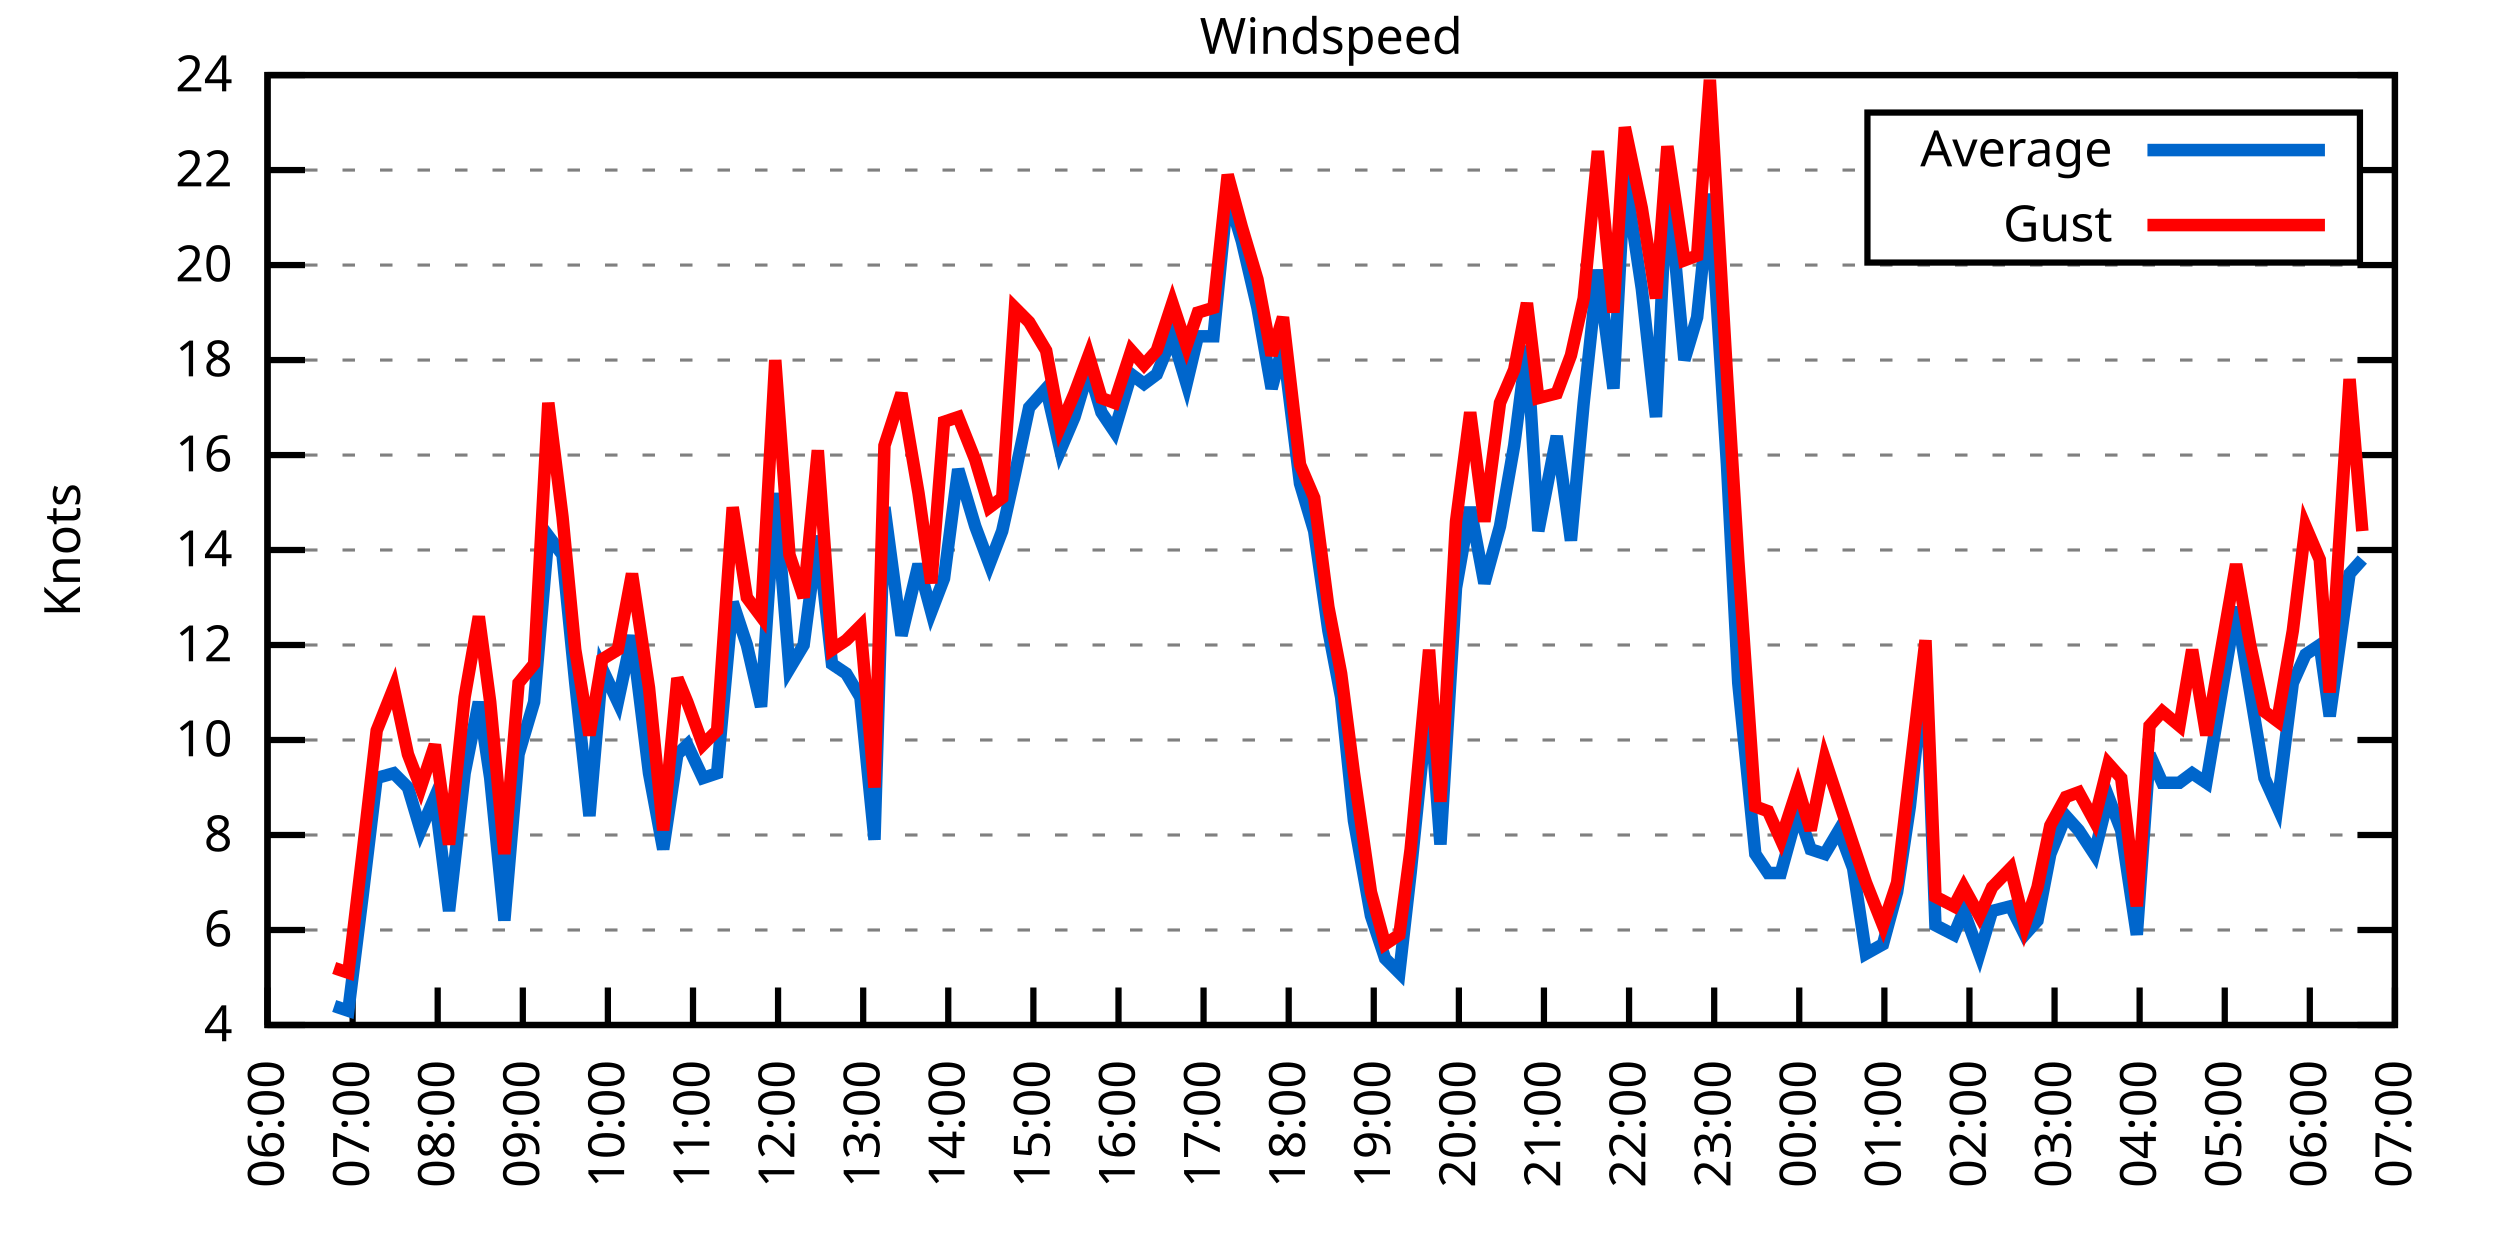
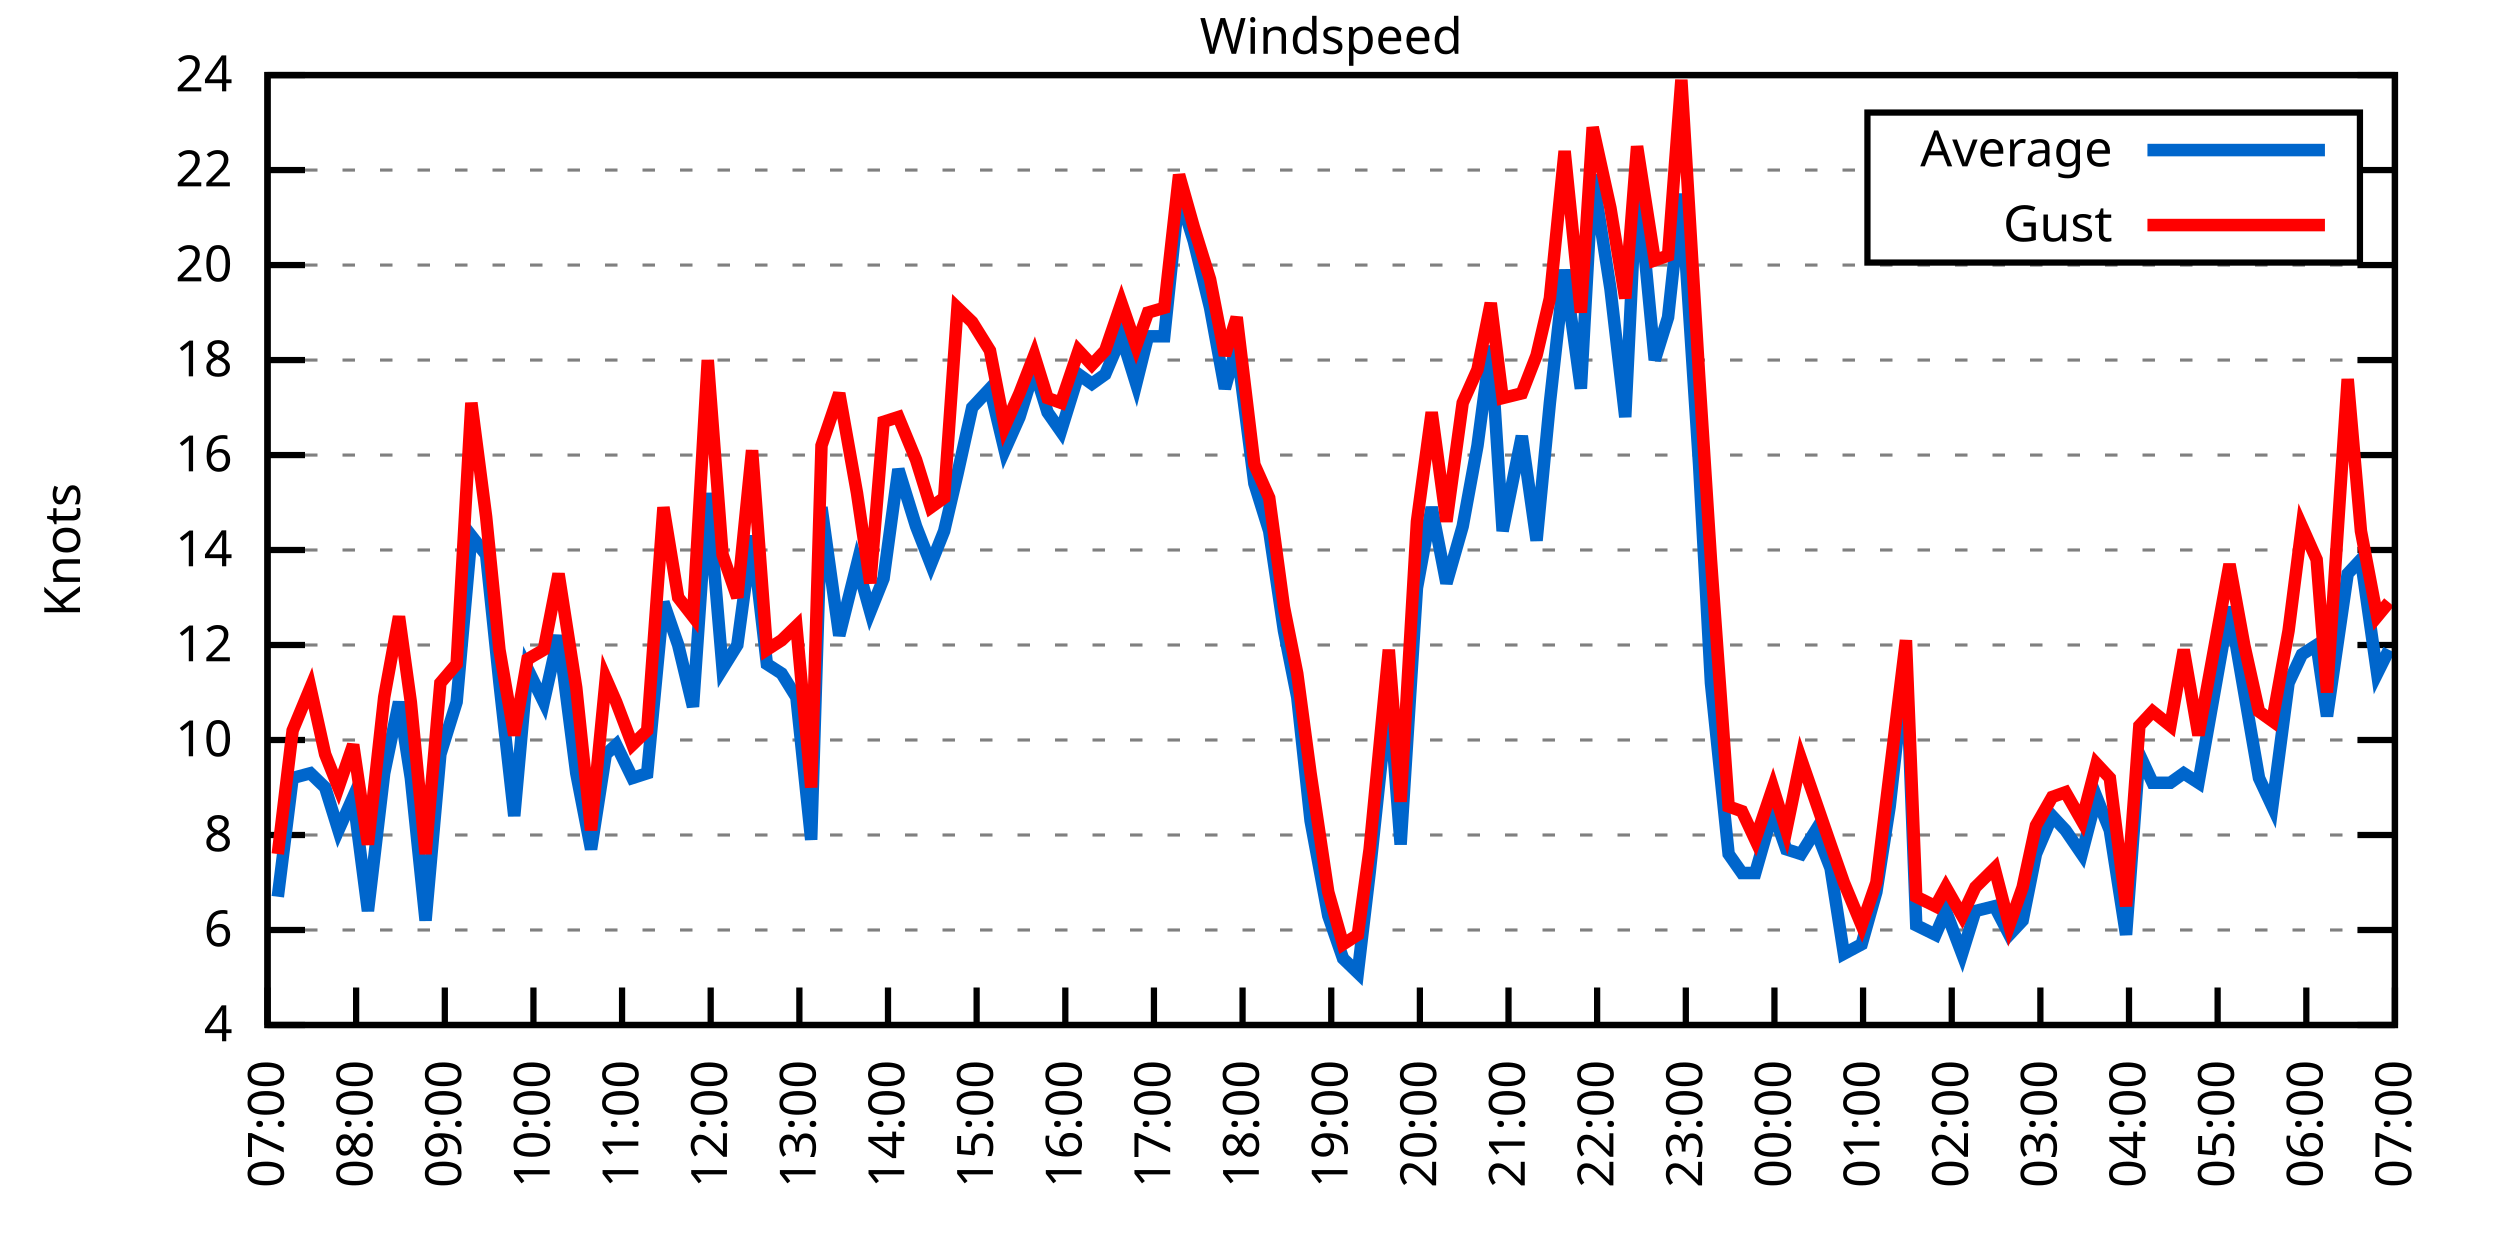
<svg xmlns="http://www.w3.org/2000/svg" xmlns:xlink="http://www.w3.org/1999/xlink" width="400" height="200" viewBox="0 0 400 200">
  <g id="gnuplot_canvas">
    <rect x="0" y="0" width="400" height="200" fill="none" />
    <defs>
      <circle id="gpDot" r="0.5" stroke-width="0.5" stroke="currentColor" />
      <path id="gpPt0" stroke-width="0.333" stroke="currentColor" d="M-1,0 h2 M0,-1 v2" />
      <path id="gpPt1" stroke-width="0.333" stroke="currentColor" d="M-1,-1 L1,1 M1,-1 L-1,1" />
      <path id="gpPt2" stroke-width="0.333" stroke="currentColor" d="M-1,0 L1,0 M0,-1 L0,1 M-1,-1 L1,1 M-1,1 L1,-1" />
      <rect id="gpPt3" stroke-width="0.333" stroke="currentColor" x="-1" y="-1" width="2" height="2" />
      <rect id="gpPt4" stroke-width="0.333" stroke="currentColor" fill="currentColor" x="-1" y="-1" width="2" height="2" />
      <circle id="gpPt5" stroke-width="0.333" stroke="currentColor" cx="0" cy="0" r="1" />
      <use xlink:href="#gpPt5" id="gpPt6" fill="currentColor" stroke="none" />
      <path id="gpPt7" stroke-width="0.333" stroke="currentColor" d="M0,-1.33 L-1.33,0.67 L1.33,0.67 z" />
      <use xlink:href="#gpPt7" id="gpPt8" fill="currentColor" stroke="none" />
      <use xlink:href="#gpPt7" id="gpPt9" stroke="currentColor" transform="rotate(180)" />
      <use xlink:href="#gpPt9" id="gpPt10" fill="currentColor" stroke="none" />
      <use xlink:href="#gpPt3" id="gpPt11" stroke="currentColor" transform="rotate(45)" />
      <use xlink:href="#gpPt11" id="gpPt12" fill="currentColor" stroke="none" />
      <path id="gpPt13" stroke-width="0.333" stroke="currentColor" d="M0,1.330 L1.265,0.411 L0.782,-1.067 L-0.782,-1.076 L-1.265,0.411 z" />
      <use xlink:href="#gpPt13" id="gpPt14" fill="currentColor" stroke="none" />
      <filter id="textbox" filterUnits="objectBoundingBox" x="0" y="0" height="1" width="1">
        <feFlood flood-color="white" flood-opacity="1" result="bgnd" />
        <feComposite in="SourceGraphic" in2="bgnd" operator="atop" />
      </filter>
      <filter id="greybox" filterUnits="objectBoundingBox" x="0" y="0" height="1" width="1">
        <feFlood flood-color="lightgrey" flood-opacity="1" result="grey" />
        <feComposite in="SourceGraphic" in2="grey" operator="atop" />
      </filter>
    </defs>
    <g fill="none" color="white" stroke="currentColor" stroke-width="1.00" stroke-linecap="butt" stroke-linejoin="miter">
</g>
    <g fill="none" color="black" stroke="currentColor" stroke-width="1.00" stroke-linecap="butt" stroke-linejoin="miter">
      <g stroke="none" shape-rendering="crispEdges">
        <polygon fill="rgb(255, 255, 255)" points="42.80,164.00 383.18,164.00 383.18,12.02 42.80,12.02 " />
      </g>
    </g>
    <g fill="none" color="black" stroke="currentColor" stroke-width="1.00" stroke-linecap="butt" stroke-linejoin="miter">
</g>
    <g fill="none" color="black" stroke="black" stroke-width="0.50" stroke-linecap="butt" stroke-linejoin="miter">
</g>
    <g fill="none" color="gray" stroke="currentColor" stroke-width="0.50" stroke-linecap="butt" stroke-linejoin="miter">
      <path stroke="gray" stroke-dasharray="2,4" class="gridline" d="M42.80,164.00 L383.19,164.00  " />
    </g>
    <g fill="none" color="gray" stroke="gray" stroke-width="1.00" stroke-linecap="butt" stroke-linejoin="miter">
</g>
    <g fill="none" color="black" stroke="currentColor" stroke-width="1.00" stroke-linecap="butt" stroke-linejoin="miter">
      <path stroke="black" d="M42.80,164.00 L48.80,164.00 M383.19,164.00 L377.19,164.00  " />
      <g transform="translate(37.20,166.60)" stroke="none" fill="black" font-family="Sans" font-size="8.00" text-anchor="end">
        <text>
          <tspan font-family="Sans"> 4</tspan>
        </text>
      </g>
    </g>
    <g fill="none" color="black" stroke="currentColor" stroke-width="1.00" stroke-linecap="butt" stroke-linejoin="miter">
</g>
    <g fill="none" color="black" stroke="black" stroke-width="0.50" stroke-linecap="butt" stroke-linejoin="miter">
</g>
    <g fill="none" color="gray" stroke="currentColor" stroke-width="0.50" stroke-linecap="butt" stroke-linejoin="miter">
      <path stroke="gray" stroke-dasharray="2,4" class="gridline" d="M42.80,148.80 L383.19,148.80  " />
    </g>
    <g fill="none" color="gray" stroke="gray" stroke-width="1.00" stroke-linecap="butt" stroke-linejoin="miter">
</g>
    <g fill="none" color="black" stroke="currentColor" stroke-width="1.00" stroke-linecap="butt" stroke-linejoin="miter">
      <path stroke="black" d="M42.80,148.80 L48.80,148.80 M383.19,148.80 L377.19,148.80  " />
      <g transform="translate(37.20,151.40)" stroke="none" fill="black" font-family="Sans" font-size="8.00" text-anchor="end">
        <text>
          <tspan font-family="Sans"> 6</tspan>
        </text>
      </g>
    </g>
    <g fill="none" color="black" stroke="currentColor" stroke-width="1.00" stroke-linecap="butt" stroke-linejoin="miter">
</g>
    <g fill="none" color="black" stroke="black" stroke-width="0.50" stroke-linecap="butt" stroke-linejoin="miter">
</g>
    <g fill="none" color="gray" stroke="currentColor" stroke-width="0.50" stroke-linecap="butt" stroke-linejoin="miter">
      <path stroke="gray" stroke-dasharray="2,4" class="gridline" d="M42.80,133.60 L383.19,133.60  " />
    </g>
    <g fill="none" color="gray" stroke="gray" stroke-width="1.00" stroke-linecap="butt" stroke-linejoin="miter">
</g>
    <g fill="none" color="black" stroke="currentColor" stroke-width="1.00" stroke-linecap="butt" stroke-linejoin="miter">
      <path stroke="black" d="M42.80,133.60 L48.80,133.60 M383.19,133.60 L377.19,133.60  " />
      <g transform="translate(37.20,136.20)" stroke="none" fill="black" font-family="Sans" font-size="8.00" text-anchor="end">
        <text>
          <tspan font-family="Sans"> 8</tspan>
        </text>
      </g>
    </g>
    <g fill="none" color="black" stroke="currentColor" stroke-width="1.00" stroke-linecap="butt" stroke-linejoin="miter">
</g>
    <g fill="none" color="black" stroke="black" stroke-width="0.50" stroke-linecap="butt" stroke-linejoin="miter">
</g>
    <g fill="none" color="gray" stroke="currentColor" stroke-width="0.50" stroke-linecap="butt" stroke-linejoin="miter">
      <path stroke="gray" stroke-dasharray="2,4" class="gridline" d="M42.80,118.40 L383.19,118.40  " />
    </g>
    <g fill="none" color="gray" stroke="gray" stroke-width="1.00" stroke-linecap="butt" stroke-linejoin="miter">
</g>
    <g fill="none" color="black" stroke="currentColor" stroke-width="1.00" stroke-linecap="butt" stroke-linejoin="miter">
      <path stroke="black" d="M42.80,118.40 L48.80,118.40 M383.19,118.40 L377.19,118.40  " />
      <g transform="translate(37.20,121.00)" stroke="none" fill="black" font-family="Sans" font-size="8.00" text-anchor="end">
        <text>
          <tspan font-family="Sans"> 10</tspan>
        </text>
      </g>
    </g>
    <g fill="none" color="black" stroke="currentColor" stroke-width="1.00" stroke-linecap="butt" stroke-linejoin="miter">
</g>
    <g fill="none" color="black" stroke="black" stroke-width="0.50" stroke-linecap="butt" stroke-linejoin="miter">
</g>
    <g fill="none" color="gray" stroke="currentColor" stroke-width="0.50" stroke-linecap="butt" stroke-linejoin="miter">
      <path stroke="gray" stroke-dasharray="2,4" class="gridline" d="M42.80,103.20 L383.19,103.20  " />
    </g>
    <g fill="none" color="gray" stroke="gray" stroke-width="1.00" stroke-linecap="butt" stroke-linejoin="miter">
</g>
    <g fill="none" color="black" stroke="currentColor" stroke-width="1.00" stroke-linecap="butt" stroke-linejoin="miter">
      <path stroke="black" d="M42.80,103.20 L48.80,103.20 M383.19,103.20 L377.19,103.20  " />
      <g transform="translate(37.20,105.80)" stroke="none" fill="black" font-family="Sans" font-size="8.00" text-anchor="end">
        <text>
          <tspan font-family="Sans"> 12</tspan>
        </text>
      </g>
    </g>
    <g fill="none" color="black" stroke="currentColor" stroke-width="1.00" stroke-linecap="butt" stroke-linejoin="miter">
</g>
    <g fill="none" color="black" stroke="black" stroke-width="0.50" stroke-linecap="butt" stroke-linejoin="miter">
</g>
    <g fill="none" color="gray" stroke="currentColor" stroke-width="0.50" stroke-linecap="butt" stroke-linejoin="miter">
      <path stroke="gray" stroke-dasharray="2,4" class="gridline" d="M42.80,88.00 L383.19,88.00  " />
    </g>
    <g fill="none" color="gray" stroke="gray" stroke-width="1.00" stroke-linecap="butt" stroke-linejoin="miter">
</g>
    <g fill="none" color="black" stroke="currentColor" stroke-width="1.00" stroke-linecap="butt" stroke-linejoin="miter">
      <path stroke="black" d="M42.80,88.00 L48.80,88.00 M383.19,88.00 L377.19,88.00  " />
      <g transform="translate(37.20,90.60)" stroke="none" fill="black" font-family="Sans" font-size="8.00" text-anchor="end">
        <text>
          <tspan font-family="Sans"> 14</tspan>
        </text>
      </g>
    </g>
    <g fill="none" color="black" stroke="currentColor" stroke-width="1.00" stroke-linecap="butt" stroke-linejoin="miter">
</g>
    <g fill="none" color="black" stroke="black" stroke-width="0.50" stroke-linecap="butt" stroke-linejoin="miter">
</g>
    <g fill="none" color="gray" stroke="currentColor" stroke-width="0.50" stroke-linecap="butt" stroke-linejoin="miter">
      <path stroke="gray" stroke-dasharray="2,4" class="gridline" d="M42.80,72.81 L383.19,72.81  " />
    </g>
    <g fill="none" color="gray" stroke="gray" stroke-width="1.00" stroke-linecap="butt" stroke-linejoin="miter">
</g>
    <g fill="none" color="black" stroke="currentColor" stroke-width="1.00" stroke-linecap="butt" stroke-linejoin="miter">
      <path stroke="black" d="M42.80,72.81 L48.80,72.81 M383.19,72.81 L377.19,72.81  " />
      <g transform="translate(37.20,75.41)" stroke="none" fill="black" font-family="Sans" font-size="8.00" text-anchor="end">
        <text>
          <tspan font-family="Sans"> 16</tspan>
        </text>
      </g>
    </g>
    <g fill="none" color="black" stroke="currentColor" stroke-width="1.00" stroke-linecap="butt" stroke-linejoin="miter">
</g>
    <g fill="none" color="black" stroke="black" stroke-width="0.50" stroke-linecap="butt" stroke-linejoin="miter">
</g>
    <g fill="none" color="gray" stroke="currentColor" stroke-width="0.50" stroke-linecap="butt" stroke-linejoin="miter">
      <path stroke="gray" stroke-dasharray="2,4" class="gridline" d="M42.80,57.61 L383.19,57.61  " />
    </g>
    <g fill="none" color="gray" stroke="gray" stroke-width="1.00" stroke-linecap="butt" stroke-linejoin="miter">
</g>
    <g fill="none" color="black" stroke="currentColor" stroke-width="1.00" stroke-linecap="butt" stroke-linejoin="miter">
      <path stroke="black" d="M42.80,57.61 L48.80,57.61 M383.19,57.61 L377.19,57.61  " />
      <g transform="translate(37.20,60.21)" stroke="none" fill="black" font-family="Sans" font-size="8.00" text-anchor="end">
        <text>
          <tspan font-family="Sans"> 18</tspan>
        </text>
      </g>
    </g>
    <g fill="none" color="black" stroke="currentColor" stroke-width="1.00" stroke-linecap="butt" stroke-linejoin="miter">
</g>
    <g fill="none" color="black" stroke="black" stroke-width="0.50" stroke-linecap="butt" stroke-linejoin="miter">
</g>
    <g fill="none" color="gray" stroke="currentColor" stroke-width="0.50" stroke-linecap="butt" stroke-linejoin="miter">
      <path stroke="gray" stroke-dasharray="2,4" class="gridline" d="M42.80,42.41 L383.19,42.41  " />
    </g>
    <g fill="none" color="gray" stroke="gray" stroke-width="1.00" stroke-linecap="butt" stroke-linejoin="miter">
</g>
    <g fill="none" color="black" stroke="currentColor" stroke-width="1.00" stroke-linecap="butt" stroke-linejoin="miter">
      <path stroke="black" d="M42.80,42.41 L48.80,42.41 M383.19,42.41 L377.19,42.41  " />
      <g transform="translate(37.20,45.01)" stroke="none" fill="black" font-family="Sans" font-size="8.00" text-anchor="end">
        <text>
          <tspan font-family="Sans"> 20</tspan>
        </text>
      </g>
    </g>
    <g fill="none" color="black" stroke="currentColor" stroke-width="1.00" stroke-linecap="butt" stroke-linejoin="miter">
</g>
    <g fill="none" color="black" stroke="black" stroke-width="0.50" stroke-linecap="butt" stroke-linejoin="miter">
</g>
    <g fill="none" color="gray" stroke="currentColor" stroke-width="0.50" stroke-linecap="butt" stroke-linejoin="miter">
      <path stroke="gray" stroke-dasharray="2,4" class="gridline" d="M42.80,27.21 L298.79,27.21 M377.59,27.21 L383.19,27.21  " />
    </g>
    <g fill="none" color="gray" stroke="gray" stroke-width="1.00" stroke-linecap="butt" stroke-linejoin="miter">
</g>
    <g fill="none" color="black" stroke="currentColor" stroke-width="1.00" stroke-linecap="butt" stroke-linejoin="miter">
      <path stroke="black" d="M42.80,27.21 L48.80,27.21 M383.19,27.21 L377.19,27.21  " />
      <g transform="translate(37.20,29.81)" stroke="none" fill="black" font-family="Sans" font-size="8.00" text-anchor="end">
        <text>
          <tspan font-family="Sans"> 22</tspan>
        </text>
      </g>
    </g>
    <g fill="none" color="black" stroke="currentColor" stroke-width="1.00" stroke-linecap="butt" stroke-linejoin="miter">
</g>
    <g fill="none" color="black" stroke="black" stroke-width="0.50" stroke-linecap="butt" stroke-linejoin="miter">
</g>
    <g fill="none" color="gray" stroke="currentColor" stroke-width="0.50" stroke-linecap="butt" stroke-linejoin="miter">
      <path stroke="gray" stroke-dasharray="2,4" class="gridline" d="M42.80,12.01 L383.19,12.01  " />
    </g>
    <g fill="none" color="gray" stroke="gray" stroke-width="1.00" stroke-linecap="butt" stroke-linejoin="miter">
</g>
    <g fill="none" color="black" stroke="currentColor" stroke-width="1.00" stroke-linecap="butt" stroke-linejoin="miter">
      <path stroke="black" d="M42.80,12.01 L48.80,12.01 M383.19,12.01 L377.19,12.01  " />
      <g transform="translate(37.20,14.61)" stroke="none" fill="black" font-family="Sans" font-size="8.00" text-anchor="end">
        <text>
          <tspan font-family="Sans"> 24</tspan>
        </text>
      </g>
    </g>
    <g fill="none" color="black" stroke="currentColor" stroke-width="1.00" stroke-linecap="butt" stroke-linejoin="miter">
      <path stroke="black" d="M42.80,164.00 L42.80,158.00  " />
      <g transform="translate(45.40,169.60) rotate(270.00)" stroke="none" fill="black" font-family="Sans" font-size="8.00" text-anchor="end">
        <text>
-           <tspan font-family="Sans">06:00</tspan>
-         </text>
-       </g>
-     </g>
-     <g fill="none" color="black" stroke="currentColor" stroke-width="1.00" stroke-linecap="butt" stroke-linejoin="miter">
-       <path stroke="black" d="M56.42,164.00 L56.42,158.00  " />
-       <g transform="translate(59.02,169.60) rotate(270.00)" stroke="none" fill="black" font-family="Sans" font-size="8.00" text-anchor="end">
-         <text>
          <tspan font-family="Sans">07:00</tspan>
        </text>
      </g>
    </g>
    <g fill="none" color="black" stroke="currentColor" stroke-width="1.00" stroke-linecap="butt" stroke-linejoin="miter">
-       <path stroke="black" d="M70.03,164.00 L70.03,158.00  " />
-       <g transform="translate(72.63,169.60) rotate(270.00)" stroke="none" fill="black" font-family="Sans" font-size="8.00" text-anchor="end">
+       <path stroke="black" d="M56.98,164.00 L56.98,158.00  " />
+       <g transform="translate(59.58,169.60) rotate(270.00)" stroke="none" fill="black" font-family="Sans" font-size="8.00" text-anchor="end">
        <text>
          <tspan font-family="Sans">08:00</tspan>
        </text>
      </g>
    </g>
    <g fill="none" color="black" stroke="currentColor" stroke-width="1.00" stroke-linecap="butt" stroke-linejoin="miter">
-       <path stroke="black" d="M83.65,164.00 L83.65,158.00  " />
-       <g transform="translate(86.25,169.60) rotate(270.00)" stroke="none" fill="black" font-family="Sans" font-size="8.00" text-anchor="end">
+       <path stroke="black" d="M71.17,164.00 L71.17,158.00  " />
+       <g transform="translate(73.77,169.60) rotate(270.00)" stroke="none" fill="black" font-family="Sans" font-size="8.00" text-anchor="end">
        <text>
          <tspan font-family="Sans">09:00</tspan>
        </text>
      </g>
    </g>
    <g fill="none" color="black" stroke="currentColor" stroke-width="1.00" stroke-linecap="butt" stroke-linejoin="miter">
-       <path stroke="black" d="M97.26,164.00 L97.26,158.00  " />
-       <g transform="translate(99.86,169.60) rotate(270.00)" stroke="none" fill="black" font-family="Sans" font-size="8.00" text-anchor="end">
+       <path stroke="black" d="M85.35,164.00 L85.35,158.00  " />
+       <g transform="translate(87.95,169.60) rotate(270.00)" stroke="none" fill="black" font-family="Sans" font-size="8.00" text-anchor="end">
        <text>
          <tspan font-family="Sans">10:00</tspan>
        </text>
      </g>
    </g>
    <g fill="none" color="black" stroke="currentColor" stroke-width="1.00" stroke-linecap="butt" stroke-linejoin="miter">
-       <path stroke="black" d="M110.88,164.00 L110.88,158.00  " />
-       <g transform="translate(113.48,169.60) rotate(270.00)" stroke="none" fill="black" font-family="Sans" font-size="8.00" text-anchor="end">
+       <path stroke="black" d="M99.53,164.00 L99.53,158.00  " />
+       <g transform="translate(102.13,169.60) rotate(270.00)" stroke="none" fill="black" font-family="Sans" font-size="8.00" text-anchor="end">
        <text>
          <tspan font-family="Sans">11:00</tspan>
        </text>
      </g>
    </g>
    <g fill="none" color="black" stroke="currentColor" stroke-width="1.00" stroke-linecap="butt" stroke-linejoin="miter">
-       <path stroke="black" d="M124.49,164.00 L124.49,158.00  " />
-       <g transform="translate(127.09,169.60) rotate(270.00)" stroke="none" fill="black" font-family="Sans" font-size="8.00" text-anchor="end">
+       <path stroke="black" d="M113.71,164.00 L113.71,158.00  " />
+       <g transform="translate(116.31,169.60) rotate(270.00)" stroke="none" fill="black" font-family="Sans" font-size="8.00" text-anchor="end">
        <text>
          <tspan font-family="Sans">12:00</tspan>
        </text>
      </g>
    </g>
    <g fill="none" color="black" stroke="currentColor" stroke-width="1.00" stroke-linecap="butt" stroke-linejoin="miter">
-       <path stroke="black" d="M138.11,164.00 L138.11,158.00  " />
-       <g transform="translate(140.71,169.60) rotate(270.00)" stroke="none" fill="black" font-family="Sans" font-size="8.00" text-anchor="end">
+       <path stroke="black" d="M127.90,164.00 L127.90,158.00  " />
+       <g transform="translate(130.50,169.60) rotate(270.00)" stroke="none" fill="black" font-family="Sans" font-size="8.00" text-anchor="end">
        <text>
          <tspan font-family="Sans">13:00</tspan>
        </text>
      </g>
    </g>
    <g fill="none" color="black" stroke="currentColor" stroke-width="1.00" stroke-linecap="butt" stroke-linejoin="miter">
-       <path stroke="black" d="M151.72,164.00 L151.72,158.00  " />
-       <g transform="translate(154.32,169.60) rotate(270.00)" stroke="none" fill="black" font-family="Sans" font-size="8.00" text-anchor="end">
+       <path stroke="black" d="M142.08,164.00 L142.08,158.00  " />
+       <g transform="translate(144.68,169.60) rotate(270.00)" stroke="none" fill="black" font-family="Sans" font-size="8.00" text-anchor="end">
        <text>
          <tspan font-family="Sans">14:00</tspan>
        </text>
      </g>
    </g>
    <g fill="none" color="black" stroke="currentColor" stroke-width="1.00" stroke-linecap="butt" stroke-linejoin="miter">
-       <path stroke="black" d="M165.34,164.00 L165.34,158.00  " />
-       <g transform="translate(167.94,169.60) rotate(270.00)" stroke="none" fill="black" font-family="Sans" font-size="8.00" text-anchor="end">
+       <path stroke="black" d="M156.26,164.00 L156.26,158.00  " />
+       <g transform="translate(158.86,169.60) rotate(270.00)" stroke="none" fill="black" font-family="Sans" font-size="8.00" text-anchor="end">
        <text>
          <tspan font-family="Sans">15:00</tspan>
        </text>
      </g>
    </g>
    <g fill="none" color="black" stroke="currentColor" stroke-width="1.00" stroke-linecap="butt" stroke-linejoin="miter">
-       <path stroke="black" d="M178.96,164.00 L178.96,158.00  " />
-       <g transform="translate(181.56,169.60) rotate(270.00)" stroke="none" fill="black" font-family="Sans" font-size="8.00" text-anchor="end">
+       <path stroke="black" d="M170.45,164.00 L170.45,158.00  " />
+       <g transform="translate(173.05,169.60) rotate(270.00)" stroke="none" fill="black" font-family="Sans" font-size="8.00" text-anchor="end">
        <text>
          <tspan font-family="Sans">16:00</tspan>
        </text>
      </g>
    </g>
    <g fill="none" color="black" stroke="currentColor" stroke-width="1.00" stroke-linecap="butt" stroke-linejoin="miter">
-       <path stroke="black" d="M192.57,164.00 L192.57,158.00  " />
-       <g transform="translate(195.17,169.60) rotate(270.00)" stroke="none" fill="black" font-family="Sans" font-size="8.00" text-anchor="end">
+       <path stroke="black" d="M184.63,164.00 L184.63,158.00  " />
+       <g transform="translate(187.23,169.60) rotate(270.00)" stroke="none" fill="black" font-family="Sans" font-size="8.00" text-anchor="end">
        <text>
          <tspan font-family="Sans">17:00</tspan>
        </text>
      </g>
    </g>
    <g fill="none" color="black" stroke="currentColor" stroke-width="1.00" stroke-linecap="butt" stroke-linejoin="miter">
-       <path stroke="black" d="M206.19,164.00 L206.19,158.00  " />
-       <g transform="translate(208.79,169.60) rotate(270.00)" stroke="none" fill="black" font-family="Sans" font-size="8.00" text-anchor="end">
+       <path stroke="black" d="M198.81,164.00 L198.81,158.00  " />
+       <g transform="translate(201.41,169.60) rotate(270.00)" stroke="none" fill="black" font-family="Sans" font-size="8.00" text-anchor="end">
        <text>
          <tspan font-family="Sans">18:00</tspan>
        </text>
      </g>
    </g>
    <g fill="none" color="black" stroke="currentColor" stroke-width="1.00" stroke-linecap="butt" stroke-linejoin="miter">
-       <path stroke="black" d="M219.80,164.00 L219.80,158.00  " />
-       <g transform="translate(222.40,169.60) rotate(270.00)" stroke="none" fill="black" font-family="Sans" font-size="8.00" text-anchor="end">
+       <path stroke="black" d="M213.00,164.00 L213.00,158.00  " />
+       <g transform="translate(215.60,169.60) rotate(270.00)" stroke="none" fill="black" font-family="Sans" font-size="8.00" text-anchor="end">
        <text>
          <tspan font-family="Sans">19:00</tspan>
        </text>
      </g>
    </g>
    <g fill="none" color="black" stroke="currentColor" stroke-width="1.00" stroke-linecap="butt" stroke-linejoin="miter">
-       <path stroke="black" d="M233.42,164.00 L233.42,158.00  " />
-       <g transform="translate(236.02,169.60) rotate(270.00)" stroke="none" fill="black" font-family="Sans" font-size="8.00" text-anchor="end">
+       <path stroke="black" d="M227.18,164.00 L227.18,158.00  " />
+       <g transform="translate(229.78,169.60) rotate(270.00)" stroke="none" fill="black" font-family="Sans" font-size="8.00" text-anchor="end">
        <text>
          <tspan font-family="Sans">20:00</tspan>
        </text>
      </g>
    </g>
    <g fill="none" color="black" stroke="currentColor" stroke-width="1.00" stroke-linecap="butt" stroke-linejoin="miter">
-       <path stroke="black" d="M247.03,164.00 L247.03,158.00  " />
-       <g transform="translate(249.63,169.60) rotate(270.00)" stroke="none" fill="black" font-family="Sans" font-size="8.00" text-anchor="end">
+       <path stroke="black" d="M241.36,164.00 L241.36,158.00  " />
+       <g transform="translate(243.96,169.60) rotate(270.00)" stroke="none" fill="black" font-family="Sans" font-size="8.00" text-anchor="end">
        <text>
          <tspan font-family="Sans">21:00</tspan>
        </text>
      </g>
    </g>
    <g fill="none" color="black" stroke="currentColor" stroke-width="1.00" stroke-linecap="butt" stroke-linejoin="miter">
-       <path stroke="black" d="M260.65,164.00 L260.65,158.00  " />
-       <g transform="translate(263.25,169.60) rotate(270.00)" stroke="none" fill="black" font-family="Sans" font-size="8.00" text-anchor="end">
+       <path stroke="black" d="M255.54,164.00 L255.54,158.00  " />
+       <g transform="translate(258.14,169.60) rotate(270.00)" stroke="none" fill="black" font-family="Sans" font-size="8.00" text-anchor="end">
        <text>
          <tspan font-family="Sans">22:00</tspan>
        </text>
      </g>
    </g>
    <g fill="none" color="black" stroke="currentColor" stroke-width="1.00" stroke-linecap="butt" stroke-linejoin="miter">
-       <path stroke="black" d="M274.27,164.00 L274.27,158.00  " />
-       <g transform="translate(276.87,169.60) rotate(270.00)" stroke="none" fill="black" font-family="Sans" font-size="8.00" text-anchor="end">
+       <path stroke="black" d="M269.73,164.00 L269.73,158.00  " />
+       <g transform="translate(272.33,169.60) rotate(270.00)" stroke="none" fill="black" font-family="Sans" font-size="8.00" text-anchor="end">
        <text>
          <tspan font-family="Sans">23:00</tspan>
        </text>
      </g>
    </g>
    <g fill="none" color="black" stroke="currentColor" stroke-width="1.00" stroke-linecap="butt" stroke-linejoin="miter">
-       <path stroke="black" d="M287.88,164.00 L287.88,158.00  " />
-       <g transform="translate(290.48,169.60) rotate(270.00)" stroke="none" fill="black" font-family="Sans" font-size="8.00" text-anchor="end">
+       <path stroke="black" d="M283.91,164.00 L283.91,158.00  " />
+       <g transform="translate(286.51,169.60) rotate(270.00)" stroke="none" fill="black" font-family="Sans" font-size="8.00" text-anchor="end">
        <text>
          <tspan font-family="Sans">00:00</tspan>
        </text>
      </g>
    </g>
    <g fill="none" color="black" stroke="currentColor" stroke-width="1.00" stroke-linecap="butt" stroke-linejoin="miter">
-       <path stroke="black" d="M301.50,164.00 L301.50,158.00  " />
-       <g transform="translate(304.10,169.60) rotate(270.00)" stroke="none" fill="black" font-family="Sans" font-size="8.00" text-anchor="end">
+       <path stroke="black" d="M298.09,164.00 L298.09,158.00  " />
+       <g transform="translate(300.69,169.60) rotate(270.00)" stroke="none" fill="black" font-family="Sans" font-size="8.00" text-anchor="end">
        <text>
          <tspan font-family="Sans">01:00</tspan>
        </text>
      </g>
    </g>
    <g fill="none" color="black" stroke="currentColor" stroke-width="1.00" stroke-linecap="butt" stroke-linejoin="miter">
-       <path stroke="black" d="M315.11,164.00 L315.11,158.00  " />
-       <g transform="translate(317.71,169.60) rotate(270.00)" stroke="none" fill="black" font-family="Sans" font-size="8.00" text-anchor="end">
+       <path stroke="black" d="M312.28,164.00 L312.28,158.00  " />
+       <g transform="translate(314.88,169.60) rotate(270.00)" stroke="none" fill="black" font-family="Sans" font-size="8.00" text-anchor="end">
        <text>
          <tspan font-family="Sans">02:00</tspan>
        </text>
      </g>
    </g>
    <g fill="none" color="black" stroke="currentColor" stroke-width="1.00" stroke-linecap="butt" stroke-linejoin="miter">
-       <path stroke="black" d="M328.73,164.00 L328.73,158.00  " />
-       <g transform="translate(331.33,169.60) rotate(270.00)" stroke="none" fill="black" font-family="Sans" font-size="8.00" text-anchor="end">
+       <path stroke="black" d="M326.46,164.00 L326.46,158.00  " />
+       <g transform="translate(329.06,169.60) rotate(270.00)" stroke="none" fill="black" font-family="Sans" font-size="8.00" text-anchor="end">
        <text>
          <tspan font-family="Sans">03:00</tspan>
        </text>
      </g>
    </g>
    <g fill="none" color="black" stroke="currentColor" stroke-width="1.00" stroke-linecap="butt" stroke-linejoin="miter">
-       <path stroke="black" d="M342.34,164.00 L342.34,158.00  " />
-       <g transform="translate(344.94,169.60) rotate(270.00)" stroke="none" fill="black" font-family="Sans" font-size="8.00" text-anchor="end">
+       <path stroke="black" d="M340.64,164.00 L340.64,158.00  " />
+       <g transform="translate(343.24,169.60) rotate(270.00)" stroke="none" fill="black" font-family="Sans" font-size="8.00" text-anchor="end">
        <text>
          <tspan font-family="Sans">04:00</tspan>
        </text>
      </g>
    </g>
    <g fill="none" color="black" stroke="currentColor" stroke-width="1.00" stroke-linecap="butt" stroke-linejoin="miter">
-       <path stroke="black" d="M355.96,164.00 L355.96,158.00  " />
-       <g transform="translate(358.56,169.60) rotate(270.00)" stroke="none" fill="black" font-family="Sans" font-size="8.00" text-anchor="end">
+       <path stroke="black" d="M354.82,164.00 L354.82,158.00  " />
+       <g transform="translate(357.42,169.60) rotate(270.00)" stroke="none" fill="black" font-family="Sans" font-size="8.00" text-anchor="end">
        <text>
          <tspan font-family="Sans">05:00</tspan>
        </text>
      </g>
    </g>
    <g fill="none" color="black" stroke="currentColor" stroke-width="1.00" stroke-linecap="butt" stroke-linejoin="miter">
-       <path stroke="black" d="M369.57,164.00 L369.57,158.00  " />
-       <g transform="translate(372.17,169.60) rotate(270.00)" stroke="none" fill="black" font-family="Sans" font-size="8.00" text-anchor="end">
+       <path stroke="black" d="M369.01,164.00 L369.01,158.00  " />
+       <g transform="translate(371.61,169.60) rotate(270.00)" stroke="none" fill="black" font-family="Sans" font-size="8.00" text-anchor="end">
        <text>
          <tspan font-family="Sans">06:00</tspan>
        </text>
      </g>
    </g>
    <g fill="none" color="black" stroke="currentColor" stroke-width="1.00" stroke-linecap="butt" stroke-linejoin="miter">
      <path stroke="black" d="M383.19,164.00 L383.19,158.00  " />
      <g transform="translate(385.79,169.60) rotate(270.00)" stroke="none" fill="black" font-family="Sans" font-size="8.00" text-anchor="end">
        <text>
          <tspan font-family="Sans">07:00</tspan>
        </text>
      </g>
    </g>
    <g fill="none" color="black" stroke="currentColor" stroke-width="1.00" stroke-linecap="butt" stroke-linejoin="miter">
</g>
    <g fill="none" color="black" stroke="currentColor" stroke-width="1.00" stroke-linecap="butt" stroke-linejoin="miter">
      <path stroke="black" d="M42.80,12.01 L42.80,164.00 L383.19,164.00 L383.19,12.01 L42.80,12.01 Z  " />
    </g>
    <g fill="none" color="black" stroke="currentColor" stroke-width="1.00" stroke-linecap="butt" stroke-linejoin="miter">
</g>
    <g fill="none" color="black" stroke="currentColor" stroke-width="1.00" stroke-linecap="butt" stroke-linejoin="miter">
      <path stroke="black" d="M298.79,42.01 L298.79,18.01 L377.59,18.01 L377.59,42.01 L298.79,42.01 Z  " />
    </g>
    <g id="Windspeed_plot_1">
      <g fill="none" color="white" stroke="black" stroke-width="2.00" stroke-linecap="butt" stroke-linejoin="miter">
</g>
      <g fill="none" color="black" stroke="currentColor" stroke-width="2.00" stroke-linecap="butt" stroke-linejoin="miter">
        <g transform="translate(337.99,26.61)" stroke="none" fill="black" font-family="Sans" font-size="8.00" text-anchor="end">
          <text>
            <tspan font-family="Sans">Average</tspan>
          </text>
        </g>
      </g>
      <g fill="none" color="black" stroke="currentColor" stroke-width="2.00" stroke-linecap="butt" stroke-linejoin="miter">
-         <path stroke="rgb(  0, 102, 204)" d="M343.59,24.01 L371.99,24.01 M53.47,160.96 L55.73,161.72 L58.00,143.48 L60.27,124.48 L63.00,123.72 L65.27,126.00   L67.31,132.84 L69.58,127.52 L71.85,145.76 L74.34,123.72 L76.61,112.32 L78.43,124.48 L80.70,147.28 L82.97,120.68   L85.46,112.32 L87.73,85.73 L90.00,88.76 L92.04,109.28 L94.31,130.56 L96.35,107.00 L98.85,112.32 L101.12,101.68   L103.84,123.72 L106.11,135.88 L108.38,120.68 L109.97,119.16 L112.47,124.48 L114.74,123.72 L117.23,96.36 L119.50,103.20   L121.77,113.08 L124.04,78.89 L126.31,107.00 L128.58,103.20 L130.85,85.73 L133.12,106.24 L135.39,107.76 L137.66,111.56   L139.92,134.36 L141.51,81.17 L144.24,101.68 L146.96,90.28 L149.00,97.88 L151.04,92.56 L153.31,75.09 L156.04,84.21   L158.31,90.28 L160.35,84.97 L162.39,75.85 L164.66,65.21 L167.38,62.17 L169.65,72.05 L171.92,66.73 L174.19,59.13   L176.23,65.97 L178.28,69.01 L181.00,59.89 L183.04,61.41 L185.08,59.89 L187.58,53.81 L189.85,61.41 L191.66,53.81   L194.16,53.81 L196.43,31.01 L198.70,38.61 L201.19,49.25 L203.46,62.17 L205.28,55.33 L208.00,77.37 L210.27,84.97   L212.54,100.92 L214.58,111.56 L216.63,131.32 L219.35,146.52 L221.62,153.36 L223.89,155.64 L225.70,139.68 L228.65,110.80   L230.47,135.12 L232.96,94.08 L235.23,81.17 L237.50,93.32 L240.00,84.21 L242.27,71.29 L244.31,55.33 L246.13,84.97   L249.08,69.77 L251.35,86.49 L253.39,64.45 L255.66,43.17 L258.15,62.17 L259.97,27.97 L262.69,46.21 L264.96,66.73   L266.78,27.97 L269.50,57.61 L271.54,50.77 L273.58,31.01 L276.31,74.33 L278.12,109.28 L280.85,136.64 L282.89,139.68   L284.93,139.68 L287.65,129.80 L289.70,135.88 L291.97,136.64 L294.23,132.84 L296.50,138.92 L298.55,152.60 L301.27,151.08   L303.54,142.72 L305.58,129.04 L308.08,105.48 L309.67,148.04 L312.62,149.56 L314.20,145.76 L316.70,152.60 L318.74,145.76   L321.69,145.00 L323.96,149.56 L326.00,147.28 L328.05,136.64 L330.54,130.56 L332.59,132.84 L335.08,136.64 L337.35,127.52   L339.39,132.84 L341.89,149.56 L343.93,120.68 L345.97,125.24 L348.70,125.24 L350.74,123.72 L353.01,125.24 L357.77,97.12   L360.04,110.80 L362.31,124.48 L364.36,129.04 L366.85,109.28 L368.89,104.72 L371.16,103.20 L372.75,114.60 L375.93,91.80   L377.97,89.52  " />
+         <path stroke="rgb(  0, 102, 204)" d="M343.59,24.01 L371.99,24.01 M44.45,143.48 L46.82,124.48 L49.66,123.72 L52.02,126.00 L54.15,132.84 L56.51,127.52   L58.87,145.76 L61.47,123.72 L63.84,112.32 L65.73,124.48 L68.09,147.28 L70.46,120.68 L73.06,112.32 L75.42,85.73   L77.78,88.76 L79.91,109.28 L82.28,130.56 L84.40,107.00 L87.00,112.32 L89.37,101.68 L92.20,123.72 L94.57,135.88   L96.93,120.68 L98.59,119.16 L101.19,124.48 L103.55,123.72 L106.15,96.36 L108.51,103.20 L110.88,113.08 L113.24,78.89   L115.61,107.00 L117.97,103.20 L120.33,85.73 L122.70,106.24 L125.06,107.76 L127.42,111.56 L129.79,134.36 L131.44,81.17   L134.28,101.68 L137.12,90.28 L139.24,97.88 L141.37,92.56 L143.74,75.09 L146.57,84.21 L148.94,90.28 L151.06,84.97   L153.19,75.85 L155.55,65.21 L158.39,62.17 L160.75,72.05 L163.12,66.73 L165.48,59.13 L167.61,65.97 L169.74,69.01   L172.57,59.89 L174.70,61.41 L176.83,59.89 L179.43,53.81 L181.79,61.41 L183.68,53.81 L186.28,53.81 L188.65,31.01   L191.01,38.61 L193.61,49.25 L195.98,62.17 L197.87,55.33 L200.70,77.37 L203.07,84.97 L205.43,100.92 L207.56,111.56   L209.69,131.32 L212.52,146.52 L214.89,153.36 L217.25,155.64 L219.14,139.68 L222.21,110.80 L224.10,135.12 L226.71,94.08   L229.07,81.17 L231.43,93.32 L234.03,84.21 L236.40,71.29 L238.52,55.33 L240.42,84.97 L243.49,69.77 L245.85,86.49   L247.98,64.45 L250.34,43.17 L252.94,62.17 L254.83,27.97 L257.67,46.21 L260.04,66.73 L261.93,27.97 L264.76,57.61   L266.89,50.77 L269.02,31.01 L271.85,74.33 L273.75,109.28 L276.58,136.64 L278.71,139.68 L280.84,139.68 L283.67,129.80   L285.80,135.88 L288.16,136.64 L290.53,132.84 L292.89,138.92 L295.02,152.60 L297.86,151.08 L300.22,142.72 L302.35,129.04   L304.95,105.48 L306.60,148.04 L309.68,149.56 L311.33,145.76 L313.93,152.60 L316.06,145.76 L319.13,145.00 L321.49,149.56   L323.62,147.28 L325.75,136.64 L328.35,130.56 L330.48,132.84 L333.08,136.64 L335.44,127.52 L337.57,132.84 L340.17,149.56   L342.30,120.68 L344.42,125.24 L347.26,125.24 L349.39,123.72 L351.75,125.24 L356.72,97.12 L359.08,110.80 L361.44,124.48   L363.57,129.04 L366.17,109.28 L368.30,104.72 L370.66,103.20 L372.32,114.60 L375.63,91.80 L377.75,89.52 L380.35,107.76   L382.24,103.96  " />
      </g>
    </g>
    <g id="Windspeed_plot_2">
      <g fill="none" color="black" stroke="currentColor" stroke-width="2.00" stroke-linecap="butt" stroke-linejoin="miter">
        <g transform="translate(337.99,38.61)" stroke="none" fill="black" font-family="Sans" font-size="8.00" text-anchor="end">
          <text>
            <tspan font-family="Sans">Gust</tspan>
          </text>
        </g>
      </g>
      <g fill="none" color="black" stroke="currentColor" stroke-width="2.00" stroke-linecap="butt" stroke-linejoin="miter">
-         <path stroke="rgb(255,   0,   0)" d="M343.59,36.01 L371.99,36.01 M53.47,154.88 L55.73,155.64 L58.00,136.64 L60.27,116.88 L63.00,110.04 L65.27,120.68   L67.31,126.00 L69.58,119.16 L71.85,135.12 L74.34,111.56 L76.61,98.64 L78.43,112.32 L80.70,136.64 L82.97,109.28   L85.46,106.24 L87.73,64.45 L90.00,82.69 L92.04,103.96 L94.31,117.64 L96.35,105.48 L98.85,103.96 L101.12,91.80   L103.84,110.04 L106.11,132.84 L108.38,108.52 L109.97,112.32 L112.47,119.16 L114.74,116.88 L117.23,81.17 L119.50,95.60   L121.77,98.64 L124.04,57.61 L126.31,88.76 L128.58,95.60 L130.85,72.05 L133.12,103.96 L135.39,102.44 L137.66,100.16   L139.92,126.00 L141.51,71.29 L144.24,62.93 L146.96,78.89 L149.00,93.32 L151.04,67.49 L153.31,66.73 L156.04,73.57   L158.31,81.17 L160.35,79.65 L162.39,49.25 L164.66,51.53 L167.38,56.09 L169.65,68.25 L171.92,62.93 L174.19,56.85   L176.23,63.69 L178.28,64.45 L181.00,56.09 L183.04,58.37 L185.08,56.09 L187.58,48.49 L189.85,55.33 L191.66,50.01   L194.16,49.25 L196.43,27.97 L198.70,36.33 L201.19,44.69 L203.46,56.85 L205.28,50.77 L208.00,74.33 L210.27,79.65   L212.54,97.12 L214.58,107.76 L216.63,123.72 L219.35,142.72 L221.62,151.08 L223.89,149.56 L225.70,135.88 L228.65,103.96   L230.47,128.28 L232.96,83.45 L235.23,65.97 L237.50,83.45 L240.00,64.45 L242.27,59.13 L244.31,48.49 L246.13,63.69   L249.08,62.93 L251.35,56.85 L253.39,47.73 L255.66,24.17 L258.15,50.01 L259.97,20.37 L262.69,33.29 L264.96,47.73   L266.78,23.41 L269.50,41.65 L271.54,40.89 L273.58,12.77 L276.31,59.89 L278.12,89.52 L280.85,129.04 L282.89,129.80   L284.93,134.36 L287.65,126.00 L289.70,132.84 L291.97,121.44 L294.23,128.28 L296.50,135.12 L298.55,141.20 L301.27,148.04   L303.54,141.20 L305.58,123.72 L308.08,102.44 L309.67,143.48 L312.62,145.00 L314.20,141.96 L316.70,146.52 L318.74,141.96   L321.69,138.92 L323.96,148.04 L326.00,141.96 L328.05,132.08 L330.54,127.52 L332.59,126.76 L335.08,131.32 L337.35,122.20   L339.39,124.48 L341.89,145.00 L343.93,116.12 L345.97,113.84 L348.70,116.12 L350.74,103.96 L353.01,117.64 L357.77,90.28   L360.04,103.20 L362.31,113.84 L364.36,115.36 L366.85,100.92 L368.89,84.21 L371.16,89.52 L372.75,110.80 L375.93,60.65   L377.97,84.97  " />
+         <path stroke="rgb(255,   0,   0)" d="M343.59,36.01 L371.99,36.01 M44.45,136.64 L46.82,116.88 L49.66,110.04 L52.02,120.68 L54.15,126.00 L56.51,119.16   L58.87,135.12 L61.47,111.56 L63.84,98.64 L65.73,112.32 L68.09,136.64 L70.46,109.28 L73.06,106.24 L75.42,64.45   L77.78,82.69 L79.91,103.96 L82.28,117.64 L84.40,105.48 L87.00,103.96 L89.37,91.80 L92.20,110.04 L94.57,132.84   L96.93,108.52 L98.59,112.32 L101.19,119.16 L103.55,116.88 L106.15,81.17 L108.51,95.60 L110.88,98.64 L113.24,57.61   L115.61,88.76 L117.97,95.60 L120.33,72.05 L122.70,103.96 L125.06,102.44 L127.42,100.16 L129.79,126.00 L131.44,71.29   L134.28,62.93 L137.12,78.89 L139.24,93.32 L141.37,67.49 L143.74,66.73 L146.57,73.57 L148.94,81.17 L151.06,79.65   L153.19,49.25 L155.55,51.53 L158.39,56.09 L160.75,68.25 L163.12,62.93 L165.48,56.85 L167.61,63.69 L169.74,64.45   L172.57,56.09 L174.70,58.37 L176.83,56.09 L179.43,48.49 L181.79,55.33 L183.68,50.01 L186.28,49.25 L188.65,27.97   L191.01,36.33 L193.61,44.69 L195.98,56.85 L197.87,50.77 L200.70,74.33 L203.07,79.65 L205.43,97.12 L207.56,107.76   L209.69,123.72 L212.52,142.72 L214.89,151.08 L217.25,149.56 L219.14,135.88 L222.21,103.96 L224.10,128.28 L226.71,83.45   L229.07,65.97 L231.43,83.45 L234.03,64.45 L236.40,59.13 L238.52,48.49 L240.42,63.69 L243.49,62.93 L245.85,56.85   L247.98,47.73 L250.34,24.17 L252.94,50.01 L254.83,20.37 L257.67,33.29 L260.04,47.73 L261.93,23.41 L264.76,41.65   L266.89,40.89 L269.02,12.77 L271.85,59.89 L273.75,89.52 L276.58,129.04 L278.71,129.80 L280.84,134.36 L283.67,126.00   L285.80,132.84 L288.16,121.44 L290.53,128.28 L292.89,135.12 L295.02,141.20 L297.86,148.04 L300.22,141.20 L302.35,123.72   L304.95,102.44 L306.60,143.48 L309.68,145.00 L311.33,141.96 L313.93,146.52 L316.06,141.96 L319.13,138.92 L321.49,148.04   L323.62,141.96 L325.75,132.08 L328.35,127.52 L330.48,126.76 L333.08,131.32 L335.44,122.20 L337.57,124.48 L340.17,145.00   L342.30,116.12 L344.42,113.84 L347.26,116.12 L349.39,103.96 L351.75,117.64 L356.72,90.28 L359.08,103.20 L361.44,113.84   L363.57,115.36 L366.17,100.92 L368.30,84.21 L370.66,89.52 L372.32,110.80 L375.63,60.65 L377.75,84.97 L380.35,98.64   L382.24,96.36  " />
      </g>
    </g>
    <g fill="none" color="black" stroke="currentColor" stroke-width="2.00" stroke-linecap="butt" stroke-linejoin="miter">
</g>
    <g fill="none" color="black" stroke="black" stroke-width="1.00" stroke-linecap="butt" stroke-linejoin="miter">
</g>
    <g fill="none" color="black" stroke="currentColor" stroke-width="1.00" stroke-linecap="butt" stroke-linejoin="miter">
      <path stroke="black" d="M42.80,12.01 L42.80,164.00 L383.19,164.00 L383.19,12.01 L42.80,12.01 Z  " />
      <g transform="translate(12.80,88.01) rotate(270.00)" stroke="none" fill="black" font-family="Sans" font-size="8.00" text-anchor="middle">
        <text>
          <tspan font-family="Sans">Knots</tspan>
        </text>
      </g>
    </g>
    <g fill="none" color="black" stroke="currentColor" stroke-width="1.00" stroke-linecap="butt" stroke-linejoin="miter">
</g>
    <g fill="none" color="black" stroke="currentColor" stroke-width="1.00" stroke-linecap="butt" stroke-linejoin="miter">
      <g transform="translate(212.99,8.61)" stroke="none" fill="black" font-family="Sans" font-size="8.00" text-anchor="middle">
        <text>
          <tspan font-family="Sans">Windspeed</tspan>
        </text>
      </g>
    </g>
    <g fill="none" color="black" stroke="currentColor" stroke-width="1.00" stroke-linecap="butt" stroke-linejoin="miter">
</g>
  </g>
</svg>
